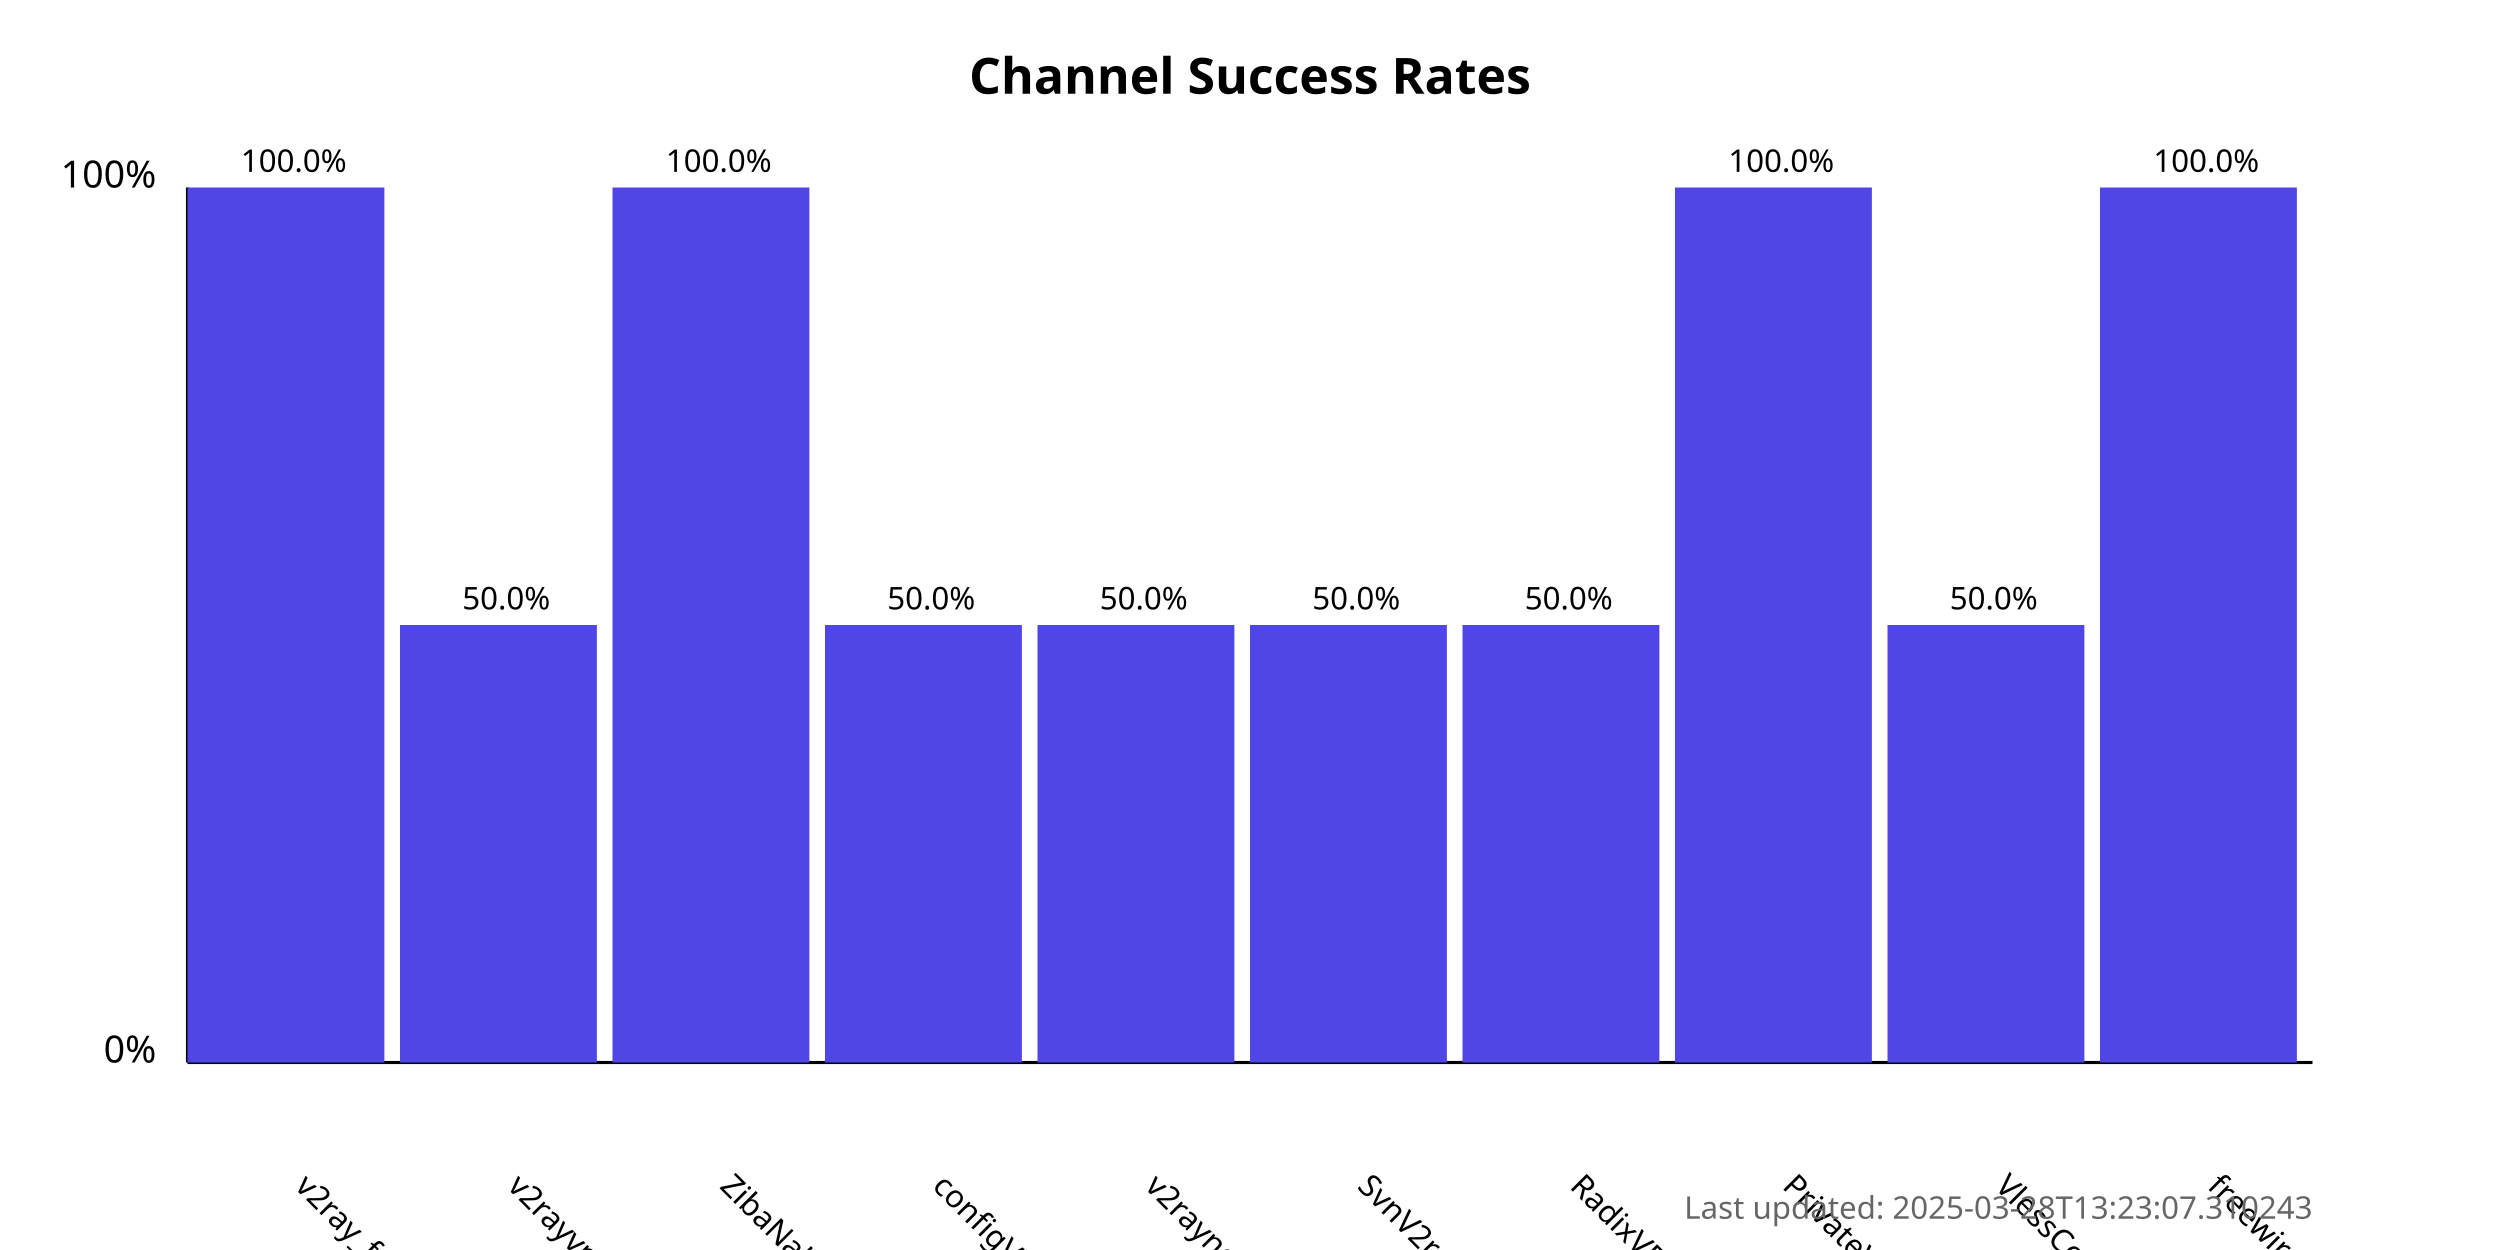
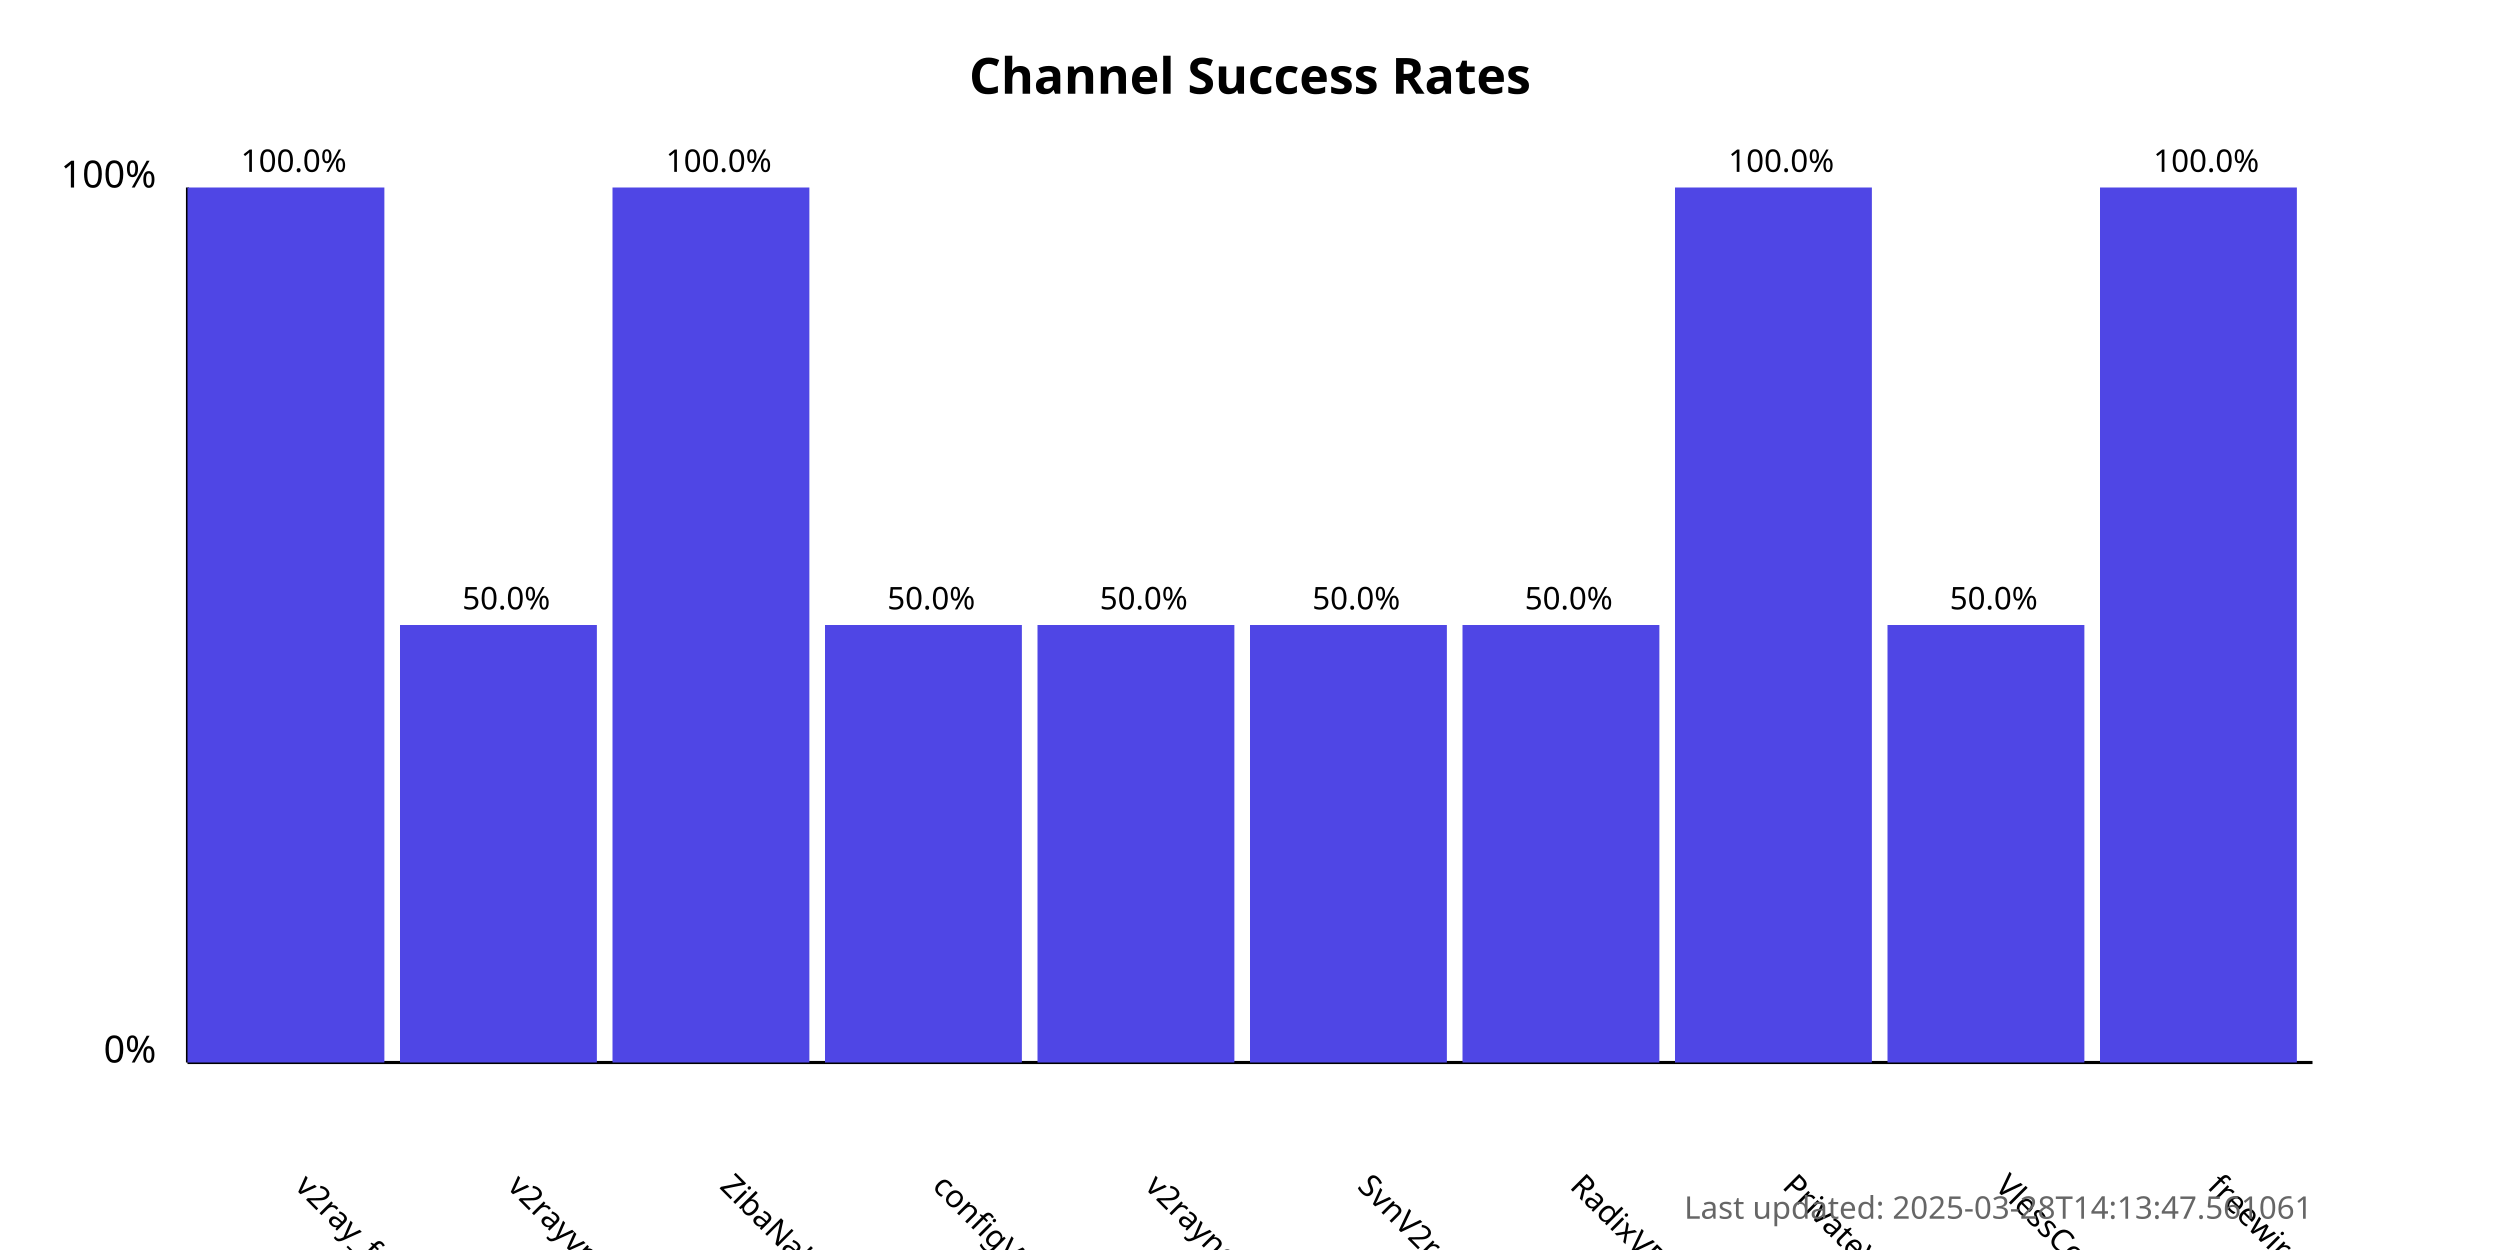
<svg xmlns="http://www.w3.org/2000/svg" width="800" height="400">
  <style>
            .chart-title { font: bold 16px sans-serif; }
            .axis-label { font: 12px sans-serif; }
            .tick-label { font: 10px sans-serif; }
            .bar { fill: #4f46e5; }
            .bar:hover { fill: #6366f1; }
            .timestamp { font: 10px sans-serif; fill: #666; }
        </style>
  <text x="400.0" y="30" text-anchor="middle" class="chart-title">
            Channel Success Rates
        </text>
  <line x1="60" y1="340" x2="60" y2="60" stroke="black" stroke-width="1" />
  <line x1="60" y1="340" x2="740" y2="340" stroke="black" stroke-width="1" />
  <text x="50" y="340" text-anchor="end" class="axis-label">0%</text>
  <text x="50" y="60" text-anchor="end" class="axis-label">100%</text>
  <g>
    <rect x="60" y="60.0" width="63.0" height="280.0" class="bar" />
    <text x="94.0" y="380" transform="rotate(45, 94.0, 380)" text-anchor="start" class="tick-label">
                v2ray_free_conf
            </text>
    <text x="94.0" y="55.0" text-anchor="middle" class="tick-label">
                100.0%
            </text>
  </g>
  <g>
    <rect x="128.0" y="200.0" width="63.0" height="140.0" class="bar" />
    <text x="162.0" y="380" transform="rotate(45, 162.0, 380)" text-anchor="start" class="tick-label">
                v2rayvpno
            </text>
    <text x="162.0" y="195.0" text-anchor="middle" class="tick-label">
                50.0%
            </text>
  </g>
  <g>
    <rect x="196.0" y="60.0" width="63.0" height="280.0" class="bar" />
    <text x="230.0" y="380" transform="rotate(45, 230.0, 380)" text-anchor="start" class="tick-label">
                ZibaNabz
            </text>
    <text x="230.0" y="55.0" text-anchor="middle" class="tick-label">
                100.0%
            </text>
  </g>
  <g>
    <rect x="264.0" y="200.0" width="63.0" height="140.0" class="bar" />
    <text x="298.0" y="380" transform="rotate(45, 298.0, 380)" text-anchor="start" class="tick-label">
                configV2rayForFree
            </text>
    <text x="298.0" y="195.0" text-anchor="middle" class="tick-label">
                50.0%
            </text>
  </g>
  <g>
    <rect x="332.0" y="200.0" width="63.0" height="140.0" class="bar" />
    <text x="366.0" y="380" transform="rotate(45, 366.0, 380)" text-anchor="start" class="tick-label">
                v2rayngvpn
            </text>
    <text x="366.0" y="195.0" text-anchor="middle" class="tick-label">
                50.0%
            </text>
  </g>
  <g>
    <rect x="400.0" y="200.0" width="63.0" height="140.0" class="bar" />
    <text x="434.0" y="380" transform="rotate(45, 434.0, 380)" text-anchor="start" class="tick-label">
                SvnV2ray
            </text>
    <text x="434.0" y="195.0" text-anchor="middle" class="tick-label">
                50.0%
            </text>
  </g>
  <g>
    <rect x="468.0" y="200.0" width="63.0" height="140.0" class="bar" />
    <text x="502.0" y="380" transform="rotate(45, 502.0, 380)" text-anchor="start" class="tick-label">
                RadixVPN
            </text>
    <text x="502.0" y="195.0" text-anchor="middle" class="tick-label">
                50.0%
            </text>
  </g>
  <g>
    <rect x="536.0" y="60.0" width="63.0" height="280.0" class="bar" />
    <text x="570.0" y="380" transform="rotate(45, 570.0, 380)" text-anchor="start" class="tick-label">
                PrivateVPNs
            </text>
    <text x="570.0" y="55.0" text-anchor="middle" class="tick-label">
                100.0%
            </text>
  </g>
  <g>
    <rect x="604.0" y="200.0" width="63.0" height="140.0" class="bar" />
    <text x="638.0" y="380" transform="rotate(45, 638.0, 380)" text-anchor="start" class="tick-label">
                VlessConfig
            </text>
    <text x="638.0" y="195.0" text-anchor="middle" class="tick-label">
                50.0%
            </text>
  </g>
  <g>
    <rect x="672.0" y="60.0" width="63.0" height="280.0" class="bar" />
    <text x="706.0" y="380" transform="rotate(45, 706.0, 380)" text-anchor="start" class="tick-label">
                freewireguard
            </text>
    <text x="706.0" y="55.0" text-anchor="middle" class="tick-label">
                100.0%
            </text>
  </g>
  <text x="740" y="390" text-anchor="end" class="timestamp">
-             Last updated: 2025-03-28T13:23:07.310243
+             Last updated: 2025-03-28T14:13:47.561061
        </text>
</svg>
